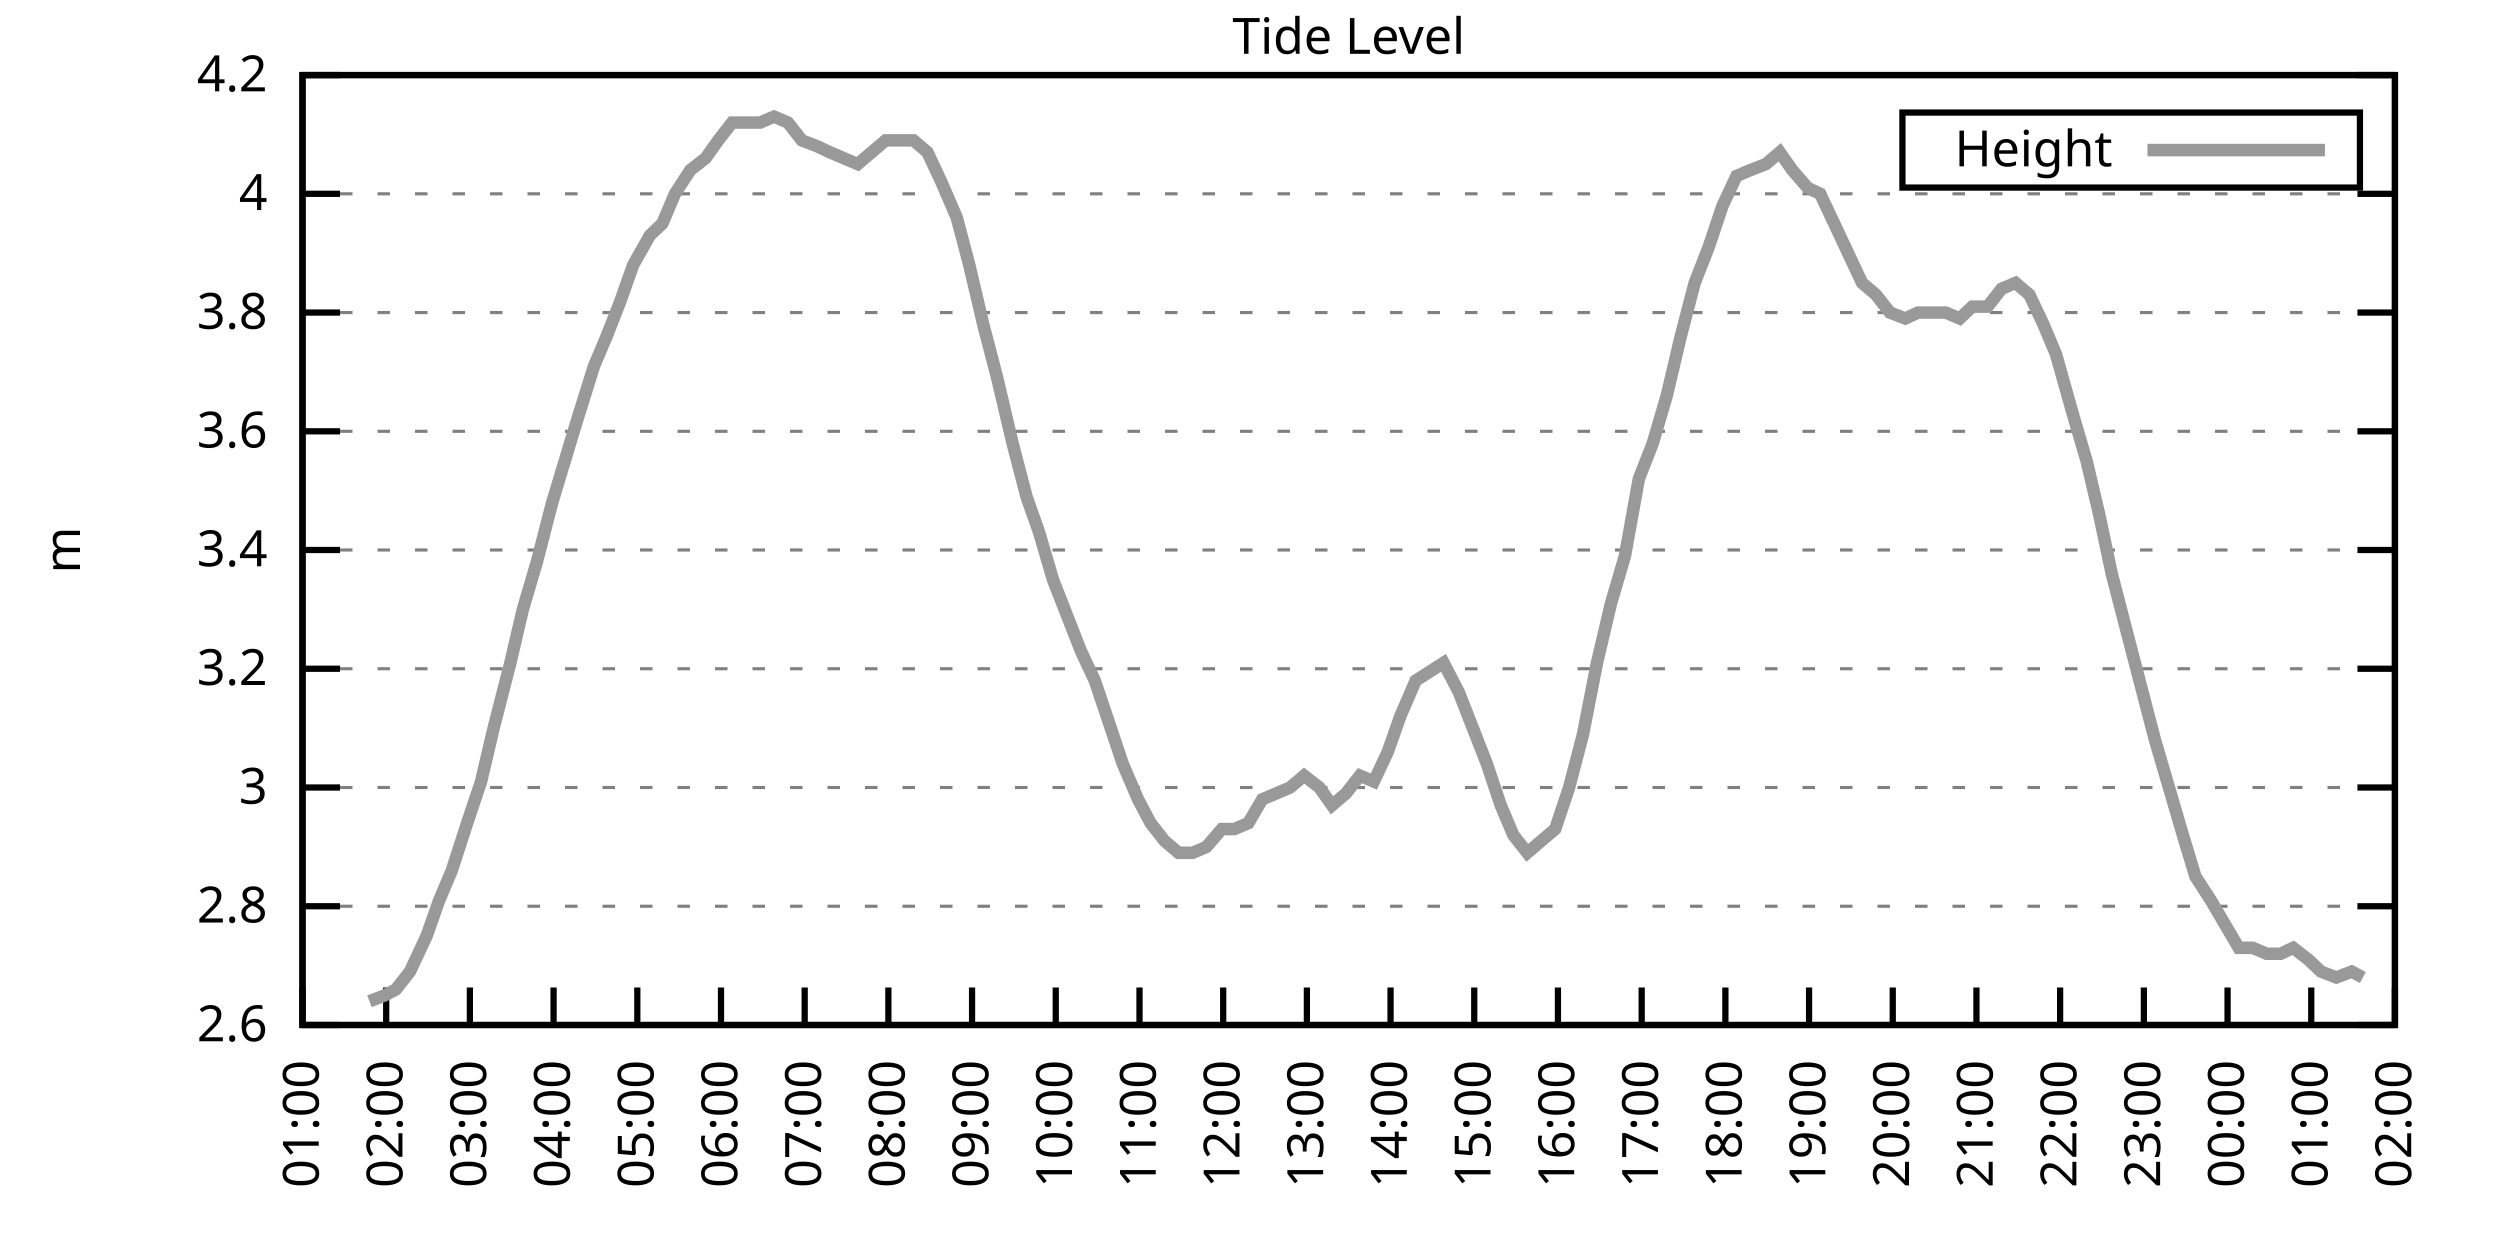
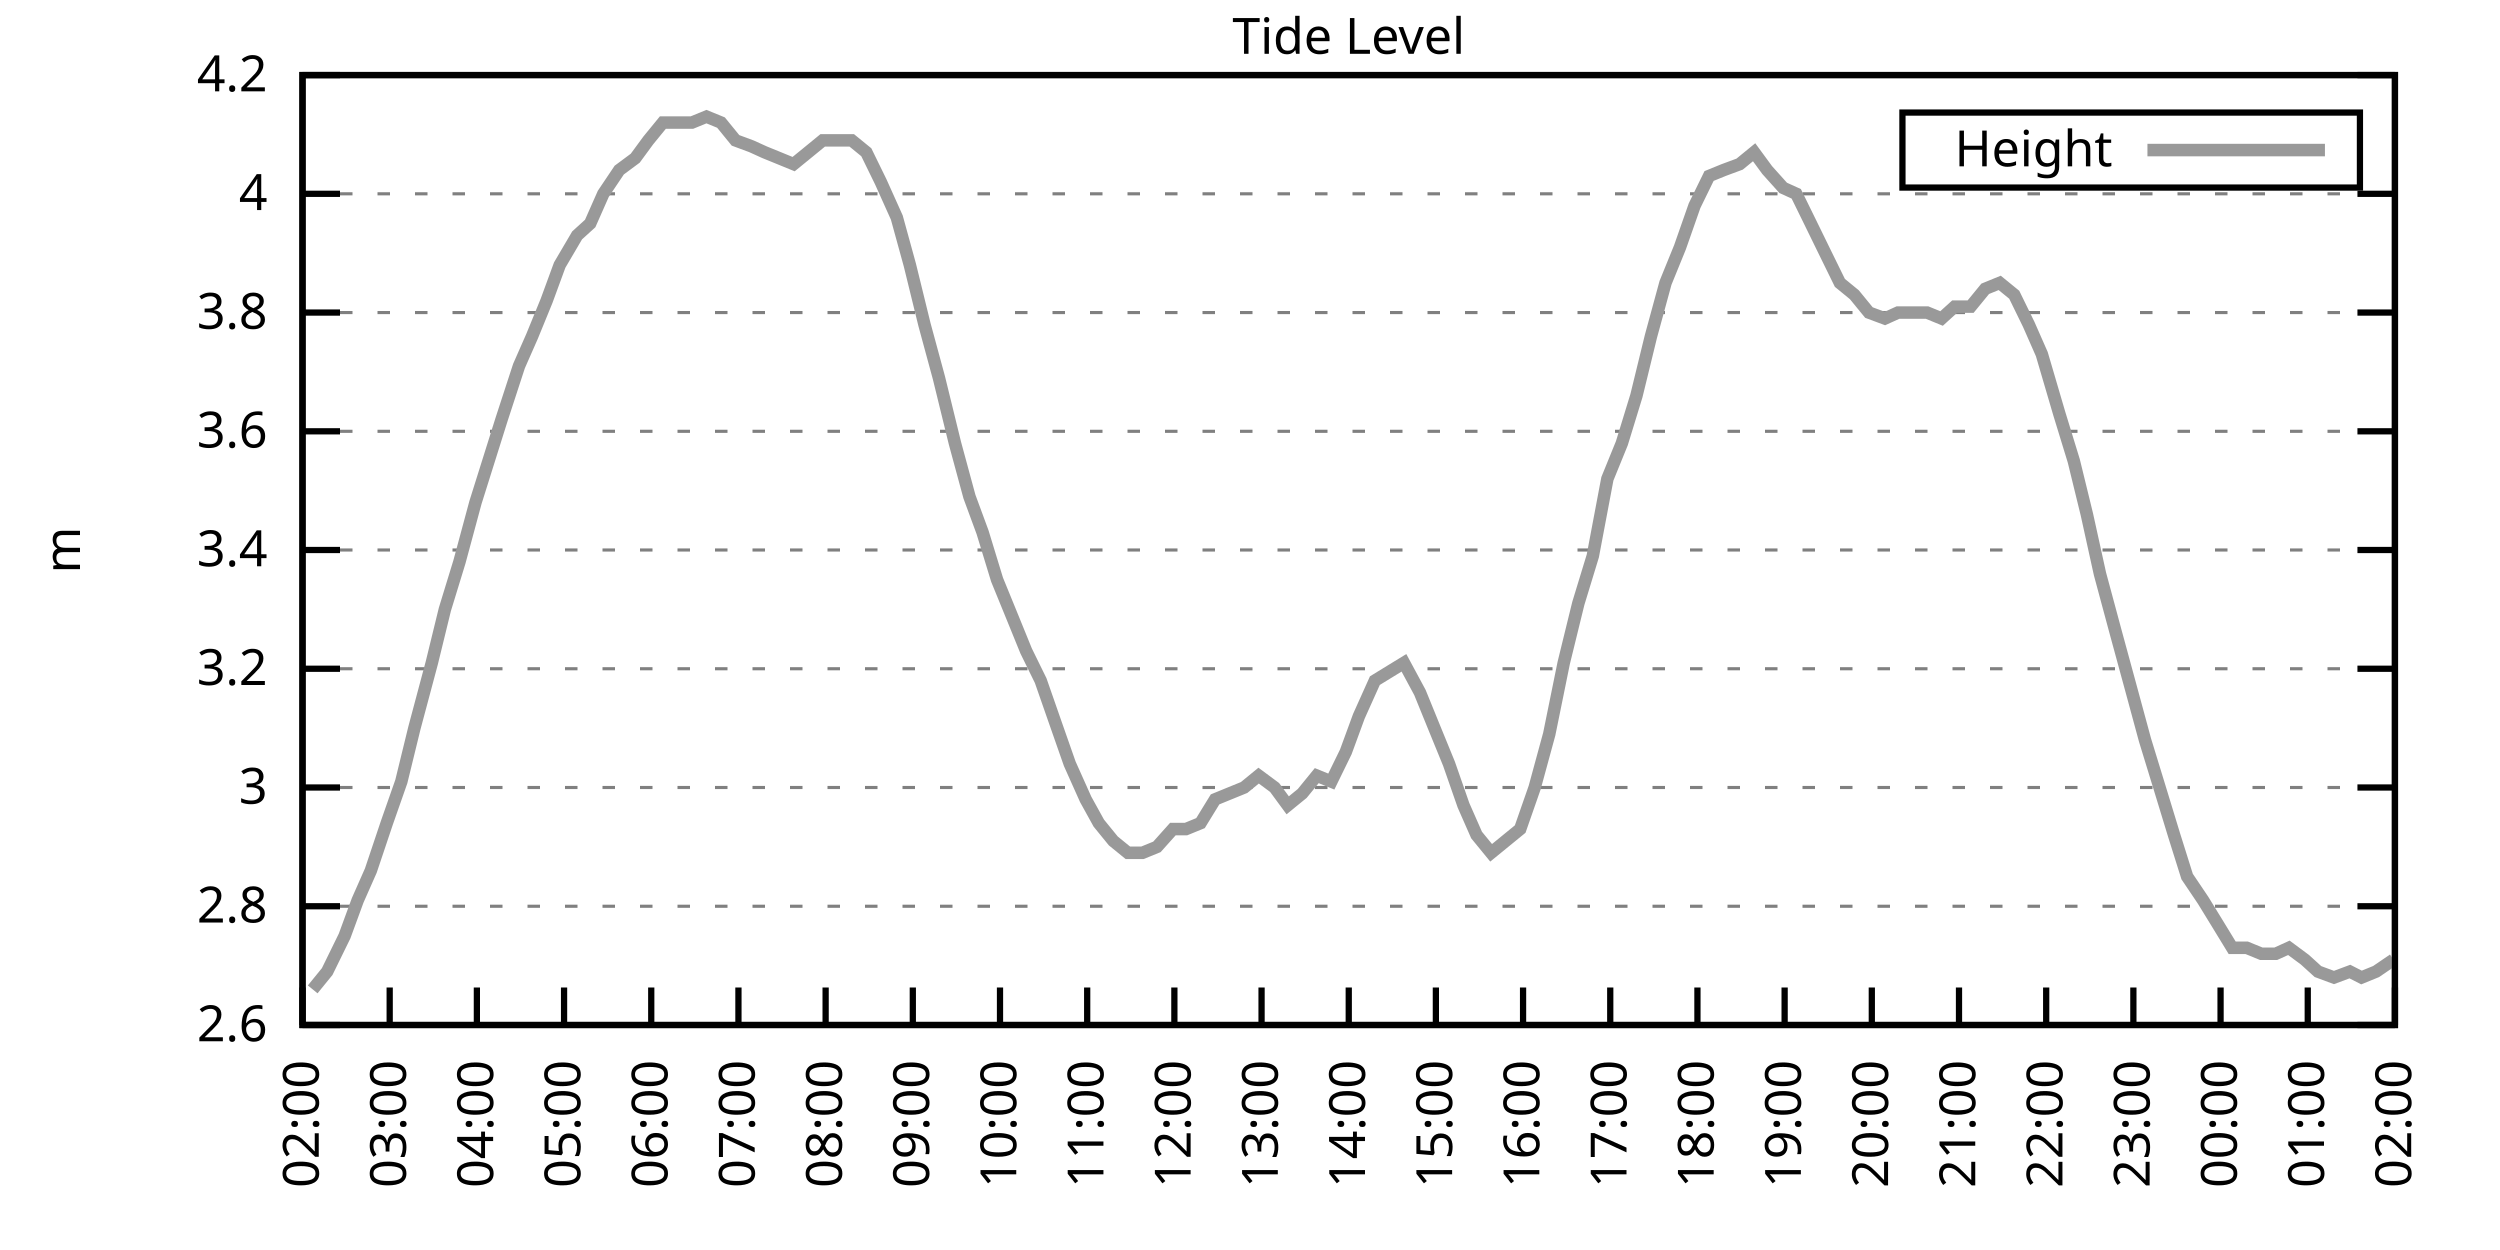
<svg xmlns="http://www.w3.org/2000/svg" xmlns:xlink="http://www.w3.org/1999/xlink" width="400" height="200" viewBox="0 0 400 200">
  <g id="gnuplot_canvas">
    <rect x="0" y="0" width="400" height="200" fill="none" />
    <defs>
      <circle id="gpDot" r="0.5" stroke-width="0.5" stroke="currentColor" />
      <path id="gpPt0" stroke-width="0.333" stroke="currentColor" d="M-1,0 h2 M0,-1 v2" />
      <path id="gpPt1" stroke-width="0.333" stroke="currentColor" d="M-1,-1 L1,1 M1,-1 L-1,1" />
      <path id="gpPt2" stroke-width="0.333" stroke="currentColor" d="M-1,0 L1,0 M0,-1 L0,1 M-1,-1 L1,1 M-1,1 L1,-1" />
      <rect id="gpPt3" stroke-width="0.333" stroke="currentColor" x="-1" y="-1" width="2" height="2" />
      <rect id="gpPt4" stroke-width="0.333" stroke="currentColor" fill="currentColor" x="-1" y="-1" width="2" height="2" />
      <circle id="gpPt5" stroke-width="0.333" stroke="currentColor" cx="0" cy="0" r="1" />
      <use xlink:href="#gpPt5" id="gpPt6" fill="currentColor" stroke="none" />
      <path id="gpPt7" stroke-width="0.333" stroke="currentColor" d="M0,-1.33 L-1.33,0.67 L1.33,0.67 z" />
      <use xlink:href="#gpPt7" id="gpPt8" fill="currentColor" stroke="none" />
      <use xlink:href="#gpPt7" id="gpPt9" stroke="currentColor" transform="rotate(180)" />
      <use xlink:href="#gpPt9" id="gpPt10" fill="currentColor" stroke="none" />
      <use xlink:href="#gpPt3" id="gpPt11" stroke="currentColor" transform="rotate(45)" />
      <use xlink:href="#gpPt11" id="gpPt12" fill="currentColor" stroke="none" />
      <path id="gpPt13" stroke-width="0.333" stroke="currentColor" d="M0,1.330 L1.265,0.411 L0.782,-1.067 L-0.782,-1.076 L-1.265,0.411 z" />
      <use xlink:href="#gpPt13" id="gpPt14" fill="currentColor" stroke="none" />
      <filter id="textbox" filterUnits="objectBoundingBox" x="0" y="0" height="1" width="1">
        <feFlood flood-color="white" flood-opacity="1" result="bgnd" />
        <feComposite in="SourceGraphic" in2="bgnd" operator="atop" />
      </filter>
      <filter id="greybox" filterUnits="objectBoundingBox" x="0" y="0" height="1" width="1">
        <feFlood flood-color="lightgrey" flood-opacity="1" result="grey" />
        <feComposite in="SourceGraphic" in2="grey" operator="atop" />
      </filter>
    </defs>
    <g fill="none" color="white" stroke="currentColor" stroke-width="1.00" stroke-linecap="butt" stroke-linejoin="miter">
</g>
    <g fill="none" color="black" stroke="currentColor" stroke-width="1.00" stroke-linecap="butt" stroke-linejoin="miter">
      <g stroke="none" shape-rendering="crispEdges">
        <polygon fill="rgb(255, 255, 255)" points="48.40,164.00 383.18,164.00 383.18,12.02 48.40,12.02 " />
      </g>
    </g>
    <g fill="none" color="black" stroke="currentColor" stroke-width="1.00" stroke-linecap="butt" stroke-linejoin="miter">
</g>
    <g fill="none" color="black" stroke="black" stroke-width="0.50" stroke-linecap="butt" stroke-linejoin="miter">
</g>
    <g fill="none" color="gray" stroke="currentColor" stroke-width="0.50" stroke-linecap="butt" stroke-linejoin="miter">
      <path stroke="gray" stroke-dasharray="2,4" class="gridline" d="M48.40,164.00 L383.19,164.00  " />
    </g>
    <g fill="none" color="gray" stroke="gray" stroke-width="1.00" stroke-linecap="butt" stroke-linejoin="miter">
</g>
    <g fill="none" color="black" stroke="currentColor" stroke-width="1.00" stroke-linecap="butt" stroke-linejoin="miter">
      <path stroke="black" d="M48.40,164.00 L54.40,164.00 M383.19,164.00 L377.19,164.00  " />
      <g transform="translate(42.80,166.60)" stroke="none" fill="black" font-family="Sans" font-size="8.00" text-anchor="end">
        <text>
          <tspan font-family="Sans"> 2.6</tspan>
        </text>
      </g>
    </g>
    <g fill="none" color="black" stroke="currentColor" stroke-width="1.00" stroke-linecap="butt" stroke-linejoin="miter">
</g>
    <g fill="none" color="black" stroke="black" stroke-width="0.50" stroke-linecap="butt" stroke-linejoin="miter">
</g>
    <g fill="none" color="gray" stroke="currentColor" stroke-width="0.50" stroke-linecap="butt" stroke-linejoin="miter">
      <path stroke="gray" stroke-dasharray="2,4" class="gridline" d="M48.40,145.00 L383.19,145.00  " />
    </g>
    <g fill="none" color="gray" stroke="gray" stroke-width="1.00" stroke-linecap="butt" stroke-linejoin="miter">
</g>
    <g fill="none" color="black" stroke="currentColor" stroke-width="1.00" stroke-linecap="butt" stroke-linejoin="miter">
      <path stroke="black" d="M48.40,145.00 L54.40,145.00 M383.19,145.00 L377.19,145.00  " />
      <g transform="translate(42.80,147.60)" stroke="none" fill="black" font-family="Sans" font-size="8.00" text-anchor="end">
        <text>
          <tspan font-family="Sans"> 2.8</tspan>
        </text>
      </g>
    </g>
    <g fill="none" color="black" stroke="currentColor" stroke-width="1.00" stroke-linecap="butt" stroke-linejoin="miter">
</g>
    <g fill="none" color="black" stroke="black" stroke-width="0.50" stroke-linecap="butt" stroke-linejoin="miter">
</g>
    <g fill="none" color="gray" stroke="currentColor" stroke-width="0.50" stroke-linecap="butt" stroke-linejoin="miter">
      <path stroke="gray" stroke-dasharray="2,4" class="gridline" d="M48.40,126.00 L383.19,126.00  " />
    </g>
    <g fill="none" color="gray" stroke="gray" stroke-width="1.00" stroke-linecap="butt" stroke-linejoin="miter">
</g>
    <g fill="none" color="black" stroke="currentColor" stroke-width="1.00" stroke-linecap="butt" stroke-linejoin="miter">
      <path stroke="black" d="M48.40,126.00 L54.40,126.00 M383.19,126.00 L377.19,126.00  " />
      <g transform="translate(42.80,128.60)" stroke="none" fill="black" font-family="Sans" font-size="8.00" text-anchor="end">
        <text>
          <tspan font-family="Sans"> 3</tspan>
        </text>
      </g>
    </g>
    <g fill="none" color="black" stroke="currentColor" stroke-width="1.00" stroke-linecap="butt" stroke-linejoin="miter">
</g>
    <g fill="none" color="black" stroke="black" stroke-width="0.50" stroke-linecap="butt" stroke-linejoin="miter">
</g>
    <g fill="none" color="gray" stroke="currentColor" stroke-width="0.50" stroke-linecap="butt" stroke-linejoin="miter">
      <path stroke="gray" stroke-dasharray="2,4" class="gridline" d="M48.40,107.00 L383.19,107.00  " />
    </g>
    <g fill="none" color="gray" stroke="gray" stroke-width="1.00" stroke-linecap="butt" stroke-linejoin="miter">
</g>
    <g fill="none" color="black" stroke="currentColor" stroke-width="1.00" stroke-linecap="butt" stroke-linejoin="miter">
      <path stroke="black" d="M48.40,107.00 L54.40,107.00 M383.19,107.00 L377.19,107.00  " />
      <g transform="translate(42.80,109.60)" stroke="none" fill="black" font-family="Sans" font-size="8.00" text-anchor="end">
        <text>
          <tspan font-family="Sans"> 3.2</tspan>
        </text>
      </g>
    </g>
    <g fill="none" color="black" stroke="currentColor" stroke-width="1.00" stroke-linecap="butt" stroke-linejoin="miter">
</g>
    <g fill="none" color="black" stroke="black" stroke-width="0.50" stroke-linecap="butt" stroke-linejoin="miter">
</g>
    <g fill="none" color="gray" stroke="currentColor" stroke-width="0.50" stroke-linecap="butt" stroke-linejoin="miter">
      <path stroke="gray" stroke-dasharray="2,4" class="gridline" d="M48.40,88.00 L383.19,88.00  " />
    </g>
    <g fill="none" color="gray" stroke="gray" stroke-width="1.00" stroke-linecap="butt" stroke-linejoin="miter">
</g>
    <g fill="none" color="black" stroke="currentColor" stroke-width="1.00" stroke-linecap="butt" stroke-linejoin="miter">
      <path stroke="black" d="M48.40,88.00 L54.40,88.00 M383.19,88.00 L377.19,88.00  " />
      <g transform="translate(42.80,90.60)" stroke="none" fill="black" font-family="Sans" font-size="8.00" text-anchor="end">
        <text>
          <tspan font-family="Sans"> 3.4</tspan>
        </text>
      </g>
    </g>
    <g fill="none" color="black" stroke="currentColor" stroke-width="1.00" stroke-linecap="butt" stroke-linejoin="miter">
</g>
    <g fill="none" color="black" stroke="black" stroke-width="0.50" stroke-linecap="butt" stroke-linejoin="miter">
</g>
    <g fill="none" color="gray" stroke="currentColor" stroke-width="0.50" stroke-linecap="butt" stroke-linejoin="miter">
      <path stroke="gray" stroke-dasharray="2,4" class="gridline" d="M48.40,69.01 L383.19,69.01  " />
    </g>
    <g fill="none" color="gray" stroke="gray" stroke-width="1.00" stroke-linecap="butt" stroke-linejoin="miter">
</g>
    <g fill="none" color="black" stroke="currentColor" stroke-width="1.00" stroke-linecap="butt" stroke-linejoin="miter">
      <path stroke="black" d="M48.40,69.01 L54.40,69.01 M383.19,69.01 L377.19,69.01  " />
      <g transform="translate(42.80,71.61)" stroke="none" fill="black" font-family="Sans" font-size="8.00" text-anchor="end">
        <text>
          <tspan font-family="Sans"> 3.6</tspan>
        </text>
      </g>
    </g>
    <g fill="none" color="black" stroke="currentColor" stroke-width="1.00" stroke-linecap="butt" stroke-linejoin="miter">
</g>
    <g fill="none" color="black" stroke="black" stroke-width="0.50" stroke-linecap="butt" stroke-linejoin="miter">
</g>
    <g fill="none" color="gray" stroke="currentColor" stroke-width="0.50" stroke-linecap="butt" stroke-linejoin="miter">
      <path stroke="gray" stroke-dasharray="2,4" class="gridline" d="M48.40,50.01 L383.19,50.01  " />
    </g>
    <g fill="none" color="gray" stroke="gray" stroke-width="1.00" stroke-linecap="butt" stroke-linejoin="miter">
</g>
    <g fill="none" color="black" stroke="currentColor" stroke-width="1.00" stroke-linecap="butt" stroke-linejoin="miter">
      <path stroke="black" d="M48.40,50.01 L54.40,50.01 M383.19,50.01 L377.19,50.01  " />
      <g transform="translate(42.80,52.61)" stroke="none" fill="black" font-family="Sans" font-size="8.00" text-anchor="end">
        <text>
          <tspan font-family="Sans"> 3.8</tspan>
        </text>
      </g>
    </g>
    <g fill="none" color="black" stroke="currentColor" stroke-width="1.00" stroke-linecap="butt" stroke-linejoin="miter">
</g>
    <g fill="none" color="black" stroke="black" stroke-width="0.50" stroke-linecap="butt" stroke-linejoin="miter">
</g>
    <g fill="none" color="gray" stroke="currentColor" stroke-width="0.50" stroke-linecap="butt" stroke-linejoin="miter">
      <path stroke="gray" stroke-dasharray="2,4" class="gridline" d="M48.40,31.01 L383.19,31.01  " />
    </g>
    <g fill="none" color="gray" stroke="gray" stroke-width="1.00" stroke-linecap="butt" stroke-linejoin="miter">
</g>
    <g fill="none" color="black" stroke="currentColor" stroke-width="1.00" stroke-linecap="butt" stroke-linejoin="miter">
      <path stroke="black" d="M48.40,31.01 L54.40,31.01 M383.19,31.01 L377.19,31.01  " />
      <g transform="translate(42.80,33.61)" stroke="none" fill="black" font-family="Sans" font-size="8.00" text-anchor="end">
        <text>
          <tspan font-family="Sans"> 4</tspan>
        </text>
      </g>
    </g>
    <g fill="none" color="black" stroke="currentColor" stroke-width="1.00" stroke-linecap="butt" stroke-linejoin="miter">
</g>
    <g fill="none" color="black" stroke="black" stroke-width="0.50" stroke-linecap="butt" stroke-linejoin="miter">
</g>
    <g fill="none" color="gray" stroke="currentColor" stroke-width="0.50" stroke-linecap="butt" stroke-linejoin="miter">
      <path stroke="gray" stroke-dasharray="2,4" class="gridline" d="M48.40,12.01 L383.19,12.01  " />
    </g>
    <g fill="none" color="gray" stroke="gray" stroke-width="1.00" stroke-linecap="butt" stroke-linejoin="miter">
</g>
    <g fill="none" color="black" stroke="currentColor" stroke-width="1.00" stroke-linecap="butt" stroke-linejoin="miter">
      <path stroke="black" d="M48.40,12.01 L54.40,12.01 M383.19,12.01 L377.19,12.01  " />
      <g transform="translate(42.80,14.61)" stroke="none" fill="black" font-family="Sans" font-size="8.00" text-anchor="end">
        <text>
          <tspan font-family="Sans"> 4.2</tspan>
        </text>
      </g>
    </g>
    <g fill="none" color="black" stroke="currentColor" stroke-width="1.00" stroke-linecap="butt" stroke-linejoin="miter">
      <path stroke="black" d="M48.40,164.00 L48.40,158.00  " />
      <g transform="translate(51.00,169.60) rotate(270.00)" stroke="none" fill="black" font-family="Sans" font-size="8.00" text-anchor="end">
        <text>
-           <tspan font-family="Sans">01:00</tspan>
-         </text>
-       </g>
-     </g>
-     <g fill="none" color="black" stroke="currentColor" stroke-width="1.00" stroke-linecap="butt" stroke-linejoin="miter">
-       <path stroke="black" d="M61.79,164.00 L61.79,158.00  " />
-       <g transform="translate(64.39,169.60) rotate(270.00)" stroke="none" fill="black" font-family="Sans" font-size="8.00" text-anchor="end">
-         <text>
          <tspan font-family="Sans">02:00</tspan>
        </text>
      </g>
    </g>
    <g fill="none" color="black" stroke="currentColor" stroke-width="1.00" stroke-linecap="butt" stroke-linejoin="miter">
-       <path stroke="black" d="M75.18,164.00 L75.18,158.00  " />
-       <g transform="translate(77.78,169.60) rotate(270.00)" stroke="none" fill="black" font-family="Sans" font-size="8.00" text-anchor="end">
+       <path stroke="black" d="M62.35,164.00 L62.35,158.00  " />
+       <g transform="translate(64.95,169.60) rotate(270.00)" stroke="none" fill="black" font-family="Sans" font-size="8.00" text-anchor="end">
        <text>
          <tspan font-family="Sans">03:00</tspan>
        </text>
      </g>
    </g>
    <g fill="none" color="black" stroke="currentColor" stroke-width="1.00" stroke-linecap="butt" stroke-linejoin="miter">
-       <path stroke="black" d="M88.57,164.00 L88.57,158.00  " />
-       <g transform="translate(91.17,169.60) rotate(270.00)" stroke="none" fill="black" font-family="Sans" font-size="8.00" text-anchor="end">
+       <path stroke="black" d="M76.30,164.00 L76.30,158.00  " />
+       <g transform="translate(78.90,169.60) rotate(270.00)" stroke="none" fill="black" font-family="Sans" font-size="8.00" text-anchor="end">
        <text>
          <tspan font-family="Sans">04:00</tspan>
        </text>
      </g>
    </g>
    <g fill="none" color="black" stroke="currentColor" stroke-width="1.00" stroke-linecap="butt" stroke-linejoin="miter">
-       <path stroke="black" d="M101.97,164.00 L101.97,158.00  " />
-       <g transform="translate(104.57,169.60) rotate(270.00)" stroke="none" fill="black" font-family="Sans" font-size="8.00" text-anchor="end">
+       <path stroke="black" d="M90.25,164.00 L90.25,158.00  " />
+       <g transform="translate(92.85,169.60) rotate(270.00)" stroke="none" fill="black" font-family="Sans" font-size="8.00" text-anchor="end">
        <text>
          <tspan font-family="Sans">05:00</tspan>
        </text>
      </g>
    </g>
    <g fill="none" color="black" stroke="currentColor" stroke-width="1.00" stroke-linecap="butt" stroke-linejoin="miter">
-       <path stroke="black" d="M115.36,164.00 L115.36,158.00  " />
-       <g transform="translate(117.96,169.60) rotate(270.00)" stroke="none" fill="black" font-family="Sans" font-size="8.00" text-anchor="end">
+       <path stroke="black" d="M104.20,164.00 L104.20,158.00  " />
+       <g transform="translate(106.80,169.60) rotate(270.00)" stroke="none" fill="black" font-family="Sans" font-size="8.00" text-anchor="end">
        <text>
          <tspan font-family="Sans">06:00</tspan>
        </text>
      </g>
    </g>
    <g fill="none" color="black" stroke="currentColor" stroke-width="1.00" stroke-linecap="butt" stroke-linejoin="miter">
-       <path stroke="black" d="M128.75,164.00 L128.75,158.00  " />
-       <g transform="translate(131.35,169.60) rotate(270.00)" stroke="none" fill="black" font-family="Sans" font-size="8.00" text-anchor="end">
+       <path stroke="black" d="M118.15,164.00 L118.15,158.00  " />
+       <g transform="translate(120.75,169.60) rotate(270.00)" stroke="none" fill="black" font-family="Sans" font-size="8.00" text-anchor="end">
        <text>
          <tspan font-family="Sans">07:00</tspan>
        </text>
      </g>
    </g>
    <g fill="none" color="black" stroke="currentColor" stroke-width="1.00" stroke-linecap="butt" stroke-linejoin="miter">
-       <path stroke="black" d="M142.14,164.00 L142.14,158.00  " />
-       <g transform="translate(144.74,169.60) rotate(270.00)" stroke="none" fill="black" font-family="Sans" font-size="8.00" text-anchor="end">
+       <path stroke="black" d="M132.10,164.00 L132.10,158.00  " />
+       <g transform="translate(134.70,169.60) rotate(270.00)" stroke="none" fill="black" font-family="Sans" font-size="8.00" text-anchor="end">
        <text>
          <tspan font-family="Sans">08:00</tspan>
        </text>
      </g>
    </g>
    <g fill="none" color="black" stroke="currentColor" stroke-width="1.00" stroke-linecap="butt" stroke-linejoin="miter">
-       <path stroke="black" d="M155.53,164.00 L155.53,158.00  " />
-       <g transform="translate(158.13,169.60) rotate(270.00)" stroke="none" fill="black" font-family="Sans" font-size="8.00" text-anchor="end">
+       <path stroke="black" d="M146.05,164.00 L146.05,158.00  " />
+       <g transform="translate(148.65,169.60) rotate(270.00)" stroke="none" fill="black" font-family="Sans" font-size="8.00" text-anchor="end">
        <text>
          <tspan font-family="Sans">09:00</tspan>
        </text>
      </g>
    </g>
    <g fill="none" color="black" stroke="currentColor" stroke-width="1.00" stroke-linecap="butt" stroke-linejoin="miter">
-       <path stroke="black" d="M168.92,164.00 L168.92,158.00  " />
-       <g transform="translate(171.52,169.60) rotate(270.00)" stroke="none" fill="black" font-family="Sans" font-size="8.00" text-anchor="end">
+       <path stroke="black" d="M160.00,164.00 L160.00,158.00  " />
+       <g transform="translate(162.60,169.60) rotate(270.00)" stroke="none" fill="black" font-family="Sans" font-size="8.00" text-anchor="end">
        <text>
          <tspan font-family="Sans">10:00</tspan>
        </text>
      </g>
    </g>
    <g fill="none" color="black" stroke="currentColor" stroke-width="1.00" stroke-linecap="butt" stroke-linejoin="miter">
-       <path stroke="black" d="M182.32,164.00 L182.32,158.00  " />
-       <g transform="translate(184.92,169.60) rotate(270.00)" stroke="none" fill="black" font-family="Sans" font-size="8.00" text-anchor="end">
+       <path stroke="black" d="M173.95,164.00 L173.95,158.00  " />
+       <g transform="translate(176.55,169.60) rotate(270.00)" stroke="none" fill="black" font-family="Sans" font-size="8.00" text-anchor="end">
        <text>
          <tspan font-family="Sans">11:00</tspan>
        </text>
      </g>
    </g>
    <g fill="none" color="black" stroke="currentColor" stroke-width="1.00" stroke-linecap="butt" stroke-linejoin="miter">
-       <path stroke="black" d="M195.71,164.00 L195.71,158.00  " />
-       <g transform="translate(198.31,169.60) rotate(270.00)" stroke="none" fill="black" font-family="Sans" font-size="8.00" text-anchor="end">
+       <path stroke="black" d="M187.90,164.00 L187.90,158.00  " />
+       <g transform="translate(190.50,169.60) rotate(270.00)" stroke="none" fill="black" font-family="Sans" font-size="8.00" text-anchor="end">
        <text>
          <tspan font-family="Sans">12:00</tspan>
        </text>
      </g>
    </g>
    <g fill="none" color="black" stroke="currentColor" stroke-width="1.00" stroke-linecap="butt" stroke-linejoin="miter">
-       <path stroke="black" d="M209.10,164.00 L209.10,158.00  " />
-       <g transform="translate(211.70,169.60) rotate(270.00)" stroke="none" fill="black" font-family="Sans" font-size="8.00" text-anchor="end">
+       <path stroke="black" d="M201.85,164.00 L201.85,158.00  " />
+       <g transform="translate(204.45,169.60) rotate(270.00)" stroke="none" fill="black" font-family="Sans" font-size="8.00" text-anchor="end">
        <text>
          <tspan font-family="Sans">13:00</tspan>
        </text>
      </g>
    </g>
    <g fill="none" color="black" stroke="currentColor" stroke-width="1.00" stroke-linecap="butt" stroke-linejoin="miter">
-       <path stroke="black" d="M222.49,164.00 L222.49,158.00  " />
-       <g transform="translate(225.09,169.60) rotate(270.00)" stroke="none" fill="black" font-family="Sans" font-size="8.00" text-anchor="end">
+       <path stroke="black" d="M215.80,164.00 L215.80,158.00  " />
+       <g transform="translate(218.40,169.60) rotate(270.00)" stroke="none" fill="black" font-family="Sans" font-size="8.00" text-anchor="end">
        <text>
          <tspan font-family="Sans">14:00</tspan>
        </text>
      </g>
    </g>
    <g fill="none" color="black" stroke="currentColor" stroke-width="1.00" stroke-linecap="butt" stroke-linejoin="miter">
-       <path stroke="black" d="M235.88,164.00 L235.88,158.00  " />
-       <g transform="translate(238.48,169.60) rotate(270.00)" stroke="none" fill="black" font-family="Sans" font-size="8.00" text-anchor="end">
+       <path stroke="black" d="M229.74,164.00 L229.74,158.00  " />
+       <g transform="translate(232.34,169.60) rotate(270.00)" stroke="none" fill="black" font-family="Sans" font-size="8.00" text-anchor="end">
        <text>
          <tspan font-family="Sans">15:00</tspan>
        </text>
      </g>
    </g>
    <g fill="none" color="black" stroke="currentColor" stroke-width="1.00" stroke-linecap="butt" stroke-linejoin="miter">
-       <path stroke="black" d="M249.27,164.00 L249.27,158.00  " />
-       <g transform="translate(251.87,169.60) rotate(270.00)" stroke="none" fill="black" font-family="Sans" font-size="8.00" text-anchor="end">
+       <path stroke="black" d="M243.69,164.00 L243.69,158.00  " />
+       <g transform="translate(246.29,169.60) rotate(270.00)" stroke="none" fill="black" font-family="Sans" font-size="8.00" text-anchor="end">
        <text>
          <tspan font-family="Sans">16:00</tspan>
        </text>
      </g>
    </g>
    <g fill="none" color="black" stroke="currentColor" stroke-width="1.00" stroke-linecap="butt" stroke-linejoin="miter">
-       <path stroke="black" d="M262.67,164.00 L262.67,158.00  " />
-       <g transform="translate(265.27,169.60) rotate(270.00)" stroke="none" fill="black" font-family="Sans" font-size="8.00" text-anchor="end">
+       <path stroke="black" d="M257.64,164.00 L257.64,158.00  " />
+       <g transform="translate(260.24,169.60) rotate(270.00)" stroke="none" fill="black" font-family="Sans" font-size="8.00" text-anchor="end">
        <text>
          <tspan font-family="Sans">17:00</tspan>
        </text>
      </g>
    </g>
    <g fill="none" color="black" stroke="currentColor" stroke-width="1.00" stroke-linecap="butt" stroke-linejoin="miter">
-       <path stroke="black" d="M276.06,164.00 L276.06,158.00  " />
-       <g transform="translate(278.66,169.60) rotate(270.00)" stroke="none" fill="black" font-family="Sans" font-size="8.00" text-anchor="end">
+       <path stroke="black" d="M271.59,164.00 L271.59,158.00  " />
+       <g transform="translate(274.19,169.60) rotate(270.00)" stroke="none" fill="black" font-family="Sans" font-size="8.00" text-anchor="end">
        <text>
          <tspan font-family="Sans">18:00</tspan>
        </text>
      </g>
    </g>
    <g fill="none" color="black" stroke="currentColor" stroke-width="1.00" stroke-linecap="butt" stroke-linejoin="miter">
-       <path stroke="black" d="M289.45,164.00 L289.45,158.00  " />
-       <g transform="translate(292.05,169.60) rotate(270.00)" stroke="none" fill="black" font-family="Sans" font-size="8.00" text-anchor="end">
+       <path stroke="black" d="M285.54,164.00 L285.54,158.00  " />
+       <g transform="translate(288.14,169.60) rotate(270.00)" stroke="none" fill="black" font-family="Sans" font-size="8.00" text-anchor="end">
        <text>
          <tspan font-family="Sans">19:00</tspan>
        </text>
      </g>
    </g>
    <g fill="none" color="black" stroke="currentColor" stroke-width="1.00" stroke-linecap="butt" stroke-linejoin="miter">
-       <path stroke="black" d="M302.84,164.00 L302.84,158.00  " />
-       <g transform="translate(305.44,169.60) rotate(270.00)" stroke="none" fill="black" font-family="Sans" font-size="8.00" text-anchor="end">
+       <path stroke="black" d="M299.49,164.00 L299.49,158.00  " />
+       <g transform="translate(302.09,169.60) rotate(270.00)" stroke="none" fill="black" font-family="Sans" font-size="8.00" text-anchor="end">
        <text>
          <tspan font-family="Sans">20:00</tspan>
        </text>
      </g>
    </g>
    <g fill="none" color="black" stroke="currentColor" stroke-width="1.00" stroke-linecap="butt" stroke-linejoin="miter">
-       <path stroke="black" d="M316.23,164.00 L316.23,158.00  " />
-       <g transform="translate(318.83,169.60) rotate(270.00)" stroke="none" fill="black" font-family="Sans" font-size="8.00" text-anchor="end">
+       <path stroke="black" d="M313.44,164.00 L313.44,158.00  " />
+       <g transform="translate(316.04,169.60) rotate(270.00)" stroke="none" fill="black" font-family="Sans" font-size="8.00" text-anchor="end">
        <text>
          <tspan font-family="Sans">21:00</tspan>
        </text>
      </g>
    </g>
    <g fill="none" color="black" stroke="currentColor" stroke-width="1.00" stroke-linecap="butt" stroke-linejoin="miter">
-       <path stroke="black" d="M329.62,164.00 L329.62,158.00  " />
-       <g transform="translate(332.22,169.60) rotate(270.00)" stroke="none" fill="black" font-family="Sans" font-size="8.00" text-anchor="end">
+       <path stroke="black" d="M327.39,164.00 L327.39,158.00  " />
+       <g transform="translate(329.99,169.60) rotate(270.00)" stroke="none" fill="black" font-family="Sans" font-size="8.00" text-anchor="end">
        <text>
          <tspan font-family="Sans">22:00</tspan>
        </text>
      </g>
    </g>
    <g fill="none" color="black" stroke="currentColor" stroke-width="1.00" stroke-linecap="butt" stroke-linejoin="miter">
-       <path stroke="black" d="M343.02,164.00 L343.02,158.00  " />
-       <g transform="translate(345.62,169.60) rotate(270.00)" stroke="none" fill="black" font-family="Sans" font-size="8.00" text-anchor="end">
+       <path stroke="black" d="M341.34,164.00 L341.34,158.00  " />
+       <g transform="translate(343.94,169.60) rotate(270.00)" stroke="none" fill="black" font-family="Sans" font-size="8.00" text-anchor="end">
        <text>
          <tspan font-family="Sans">23:00</tspan>
        </text>
      </g>
    </g>
    <g fill="none" color="black" stroke="currentColor" stroke-width="1.00" stroke-linecap="butt" stroke-linejoin="miter">
-       <path stroke="black" d="M356.41,164.00 L356.41,158.00  " />
-       <g transform="translate(359.01,169.60) rotate(270.00)" stroke="none" fill="black" font-family="Sans" font-size="8.00" text-anchor="end">
+       <path stroke="black" d="M355.29,164.00 L355.29,158.00  " />
+       <g transform="translate(357.89,169.60) rotate(270.00)" stroke="none" fill="black" font-family="Sans" font-size="8.00" text-anchor="end">
        <text>
          <tspan font-family="Sans">00:00</tspan>
        </text>
      </g>
    </g>
    <g fill="none" color="black" stroke="currentColor" stroke-width="1.00" stroke-linecap="butt" stroke-linejoin="miter">
-       <path stroke="black" d="M369.80,164.00 L369.80,158.00  " />
-       <g transform="translate(372.40,169.60) rotate(270.00)" stroke="none" fill="black" font-family="Sans" font-size="8.00" text-anchor="end">
+       <path stroke="black" d="M369.24,164.00 L369.24,158.00  " />
+       <g transform="translate(371.84,169.60) rotate(270.00)" stroke="none" fill="black" font-family="Sans" font-size="8.00" text-anchor="end">
        <text>
          <tspan font-family="Sans">01:00</tspan>
        </text>
      </g>
    </g>
    <g fill="none" color="black" stroke="currentColor" stroke-width="1.00" stroke-linecap="butt" stroke-linejoin="miter">
      <path stroke="black" d="M383.19,164.00 L383.19,158.00  " />
      <g transform="translate(385.79,169.60) rotate(270.00)" stroke="none" fill="black" font-family="Sans" font-size="8.00" text-anchor="end">
        <text>
          <tspan font-family="Sans">02:00</tspan>
        </text>
      </g>
    </g>
    <g fill="none" color="black" stroke="currentColor" stroke-width="1.00" stroke-linecap="butt" stroke-linejoin="miter">
</g>
    <g fill="none" color="black" stroke="currentColor" stroke-width="1.00" stroke-linecap="butt" stroke-linejoin="miter">
      <path stroke="black" d="M48.40,12.01 L48.40,164.00 L383.19,164.00 L383.19,12.01 L48.40,12.01 Z  " />
    </g>
    <g fill="none" color="black" stroke="currentColor" stroke-width="1.00" stroke-linecap="butt" stroke-linejoin="miter">
</g>
    <g fill="none" color="black" stroke="currentColor" stroke-width="1.00" stroke-linecap="butt" stroke-linejoin="miter">
      <path stroke="black" d="M304.39,30.01 L304.39,18.01 L377.59,18.01 L377.59,30.01 L304.39,30.01 Z  " />
    </g>
    <g id="Tide_level_plot_1">
      <g fill="none" color="white" stroke="black" stroke-width="2.00" stroke-linecap="butt" stroke-linejoin="miter">
</g>
      <g fill="none" color="black" stroke="currentColor" stroke-width="2.00" stroke-linecap="butt" stroke-linejoin="miter">
        <g transform="translate(337.99,26.61)" stroke="none" fill="black" font-family="Sans" font-size="8.00" text-anchor="end">
          <text>
            <tspan font-family="Sans">Height</tspan>
          </text>
        </g>
      </g>
      <g fill="none" color="black" stroke="currentColor" stroke-width="2.00" stroke-linecap="butt" stroke-linejoin="miter">
-         <path stroke="rgb(153, 153, 153)" d="M343.59,24.01 L371.99,24.01 M59.11,160.20 L61.57,159.25 L63.35,158.30 L65.59,155.45 L68.26,149.75 L70.27,144.05   L72.28,139.30 L74.74,131.70 L76.97,125.05 L78.98,116.50 L81.66,106.05 L83.66,97.50 L85.90,89.90 L88.35,80.41   L90.36,73.76 L92.37,67.11 L95.05,58.56 L97.06,53.81 L99.29,48.11 L101.30,42.41 L103.98,37.66 L105.98,35.76   L107.99,31.01 L110.45,27.21 L112.90,25.31 L114.91,22.46 L117.14,19.61 L119.38,19.61 L121.61,19.61 L123.84,18.66   L126.07,19.61 L128.30,22.46 L130.76,23.41 L132.77,24.36 L135.00,25.31 L137.23,26.26 L139.46,24.36 L141.69,22.46   L144.15,22.46 L146.16,22.46 L148.39,24.36 L150.62,29.11 L153.08,34.81 L155.09,42.41 L157.32,51.91 L159.55,60.46   L162.01,70.91 L164.24,79.46 L166.25,85.16 L168.48,92.75 L170.71,98.45 L172.94,104.15 L175.17,108.90 L177.41,115.55   L179.64,122.20 L182.09,127.90 L184.10,131.70 L186.33,134.55 L188.57,136.45 L190.80,136.45 L193.03,135.50 L195.48,132.65   L197.49,132.65 L199.73,131.70 L201.96,127.90 L204.19,126.95 L206.42,126.00 L208.65,124.10 L211.11,126.00 L213.12,128.85   L215.35,126.95 L217.58,124.10 L219.81,125.05 L222.04,120.30 L224.05,114.60 L226.51,108.90 L230.97,106.05 L233.43,110.80   L235.66,116.50 L237.89,122.20 L240.12,128.85 L242.13,133.60 L244.36,136.45 L248.83,132.65 L251.06,126.00 L253.29,117.45   L255.52,106.05 L257.76,96.55 L259.99,88.95 L262.22,76.61 L264.45,70.91 L266.68,63.31 L268.92,53.81 L271.15,45.26   L273.38,39.56 L275.61,32.91 L277.84,28.16 L280.07,27.21 L282.53,26.26 L284.76,24.36 L286.77,27.21 L289.23,30.06   L291.23,31.01 L293.47,35.76 L295.70,40.51 L297.93,45.26 L300.16,47.16 L302.39,50.01 L304.85,50.96 L306.86,50.01   L309.09,50.01 L311.32,50.01 L313.55,50.96 L315.56,49.06 L318.02,49.06 L320.25,46.21 L322.48,45.26 L324.71,47.16   L326.95,51.91 L328.95,56.66 L331.63,66.16 L333.86,73.76 L335.87,82.31 L337.88,91.80 L340.34,101.30 L342.57,109.85   L344.80,118.40 L347.03,126.00 L349.26,133.60 L351.27,140.25 L353.73,144.05 L355.96,147.85 L358.19,151.65 L360.42,151.65   L362.66,152.60 L364.89,152.60 L366.90,151.65 L369.35,153.55 L371.36,155.45 L373.82,156.40 L376.27,155.45 L378.06,156.40    " />
+         <path stroke="rgb(153, 153, 153)" d="M343.59,24.01 L371.99,24.01 M50.03,158.30 L52.35,155.45 L55.14,149.75 L57.23,144.05 L59.33,139.30 L61.88,131.70   L64.21,125.05 L66.30,116.50 L69.09,106.05 L71.18,97.50 L73.51,89.90 L76.07,80.41 L78.16,73.76 L80.25,67.11   L83.04,58.56 L85.13,53.81 L87.46,48.11 L89.55,42.41 L92.34,37.66 L94.43,35.76 L96.53,31.01 L99.08,27.21   L101.64,25.31 L103.73,22.46 L106.06,19.61 L108.38,19.61 L110.71,19.61 L113.03,18.66 L115.36,19.61 L117.68,22.46   L120.24,23.41 L122.33,24.36 L124.66,25.31 L126.98,26.26 L129.31,24.36 L131.63,22.46 L134.19,22.46 L136.28,22.46   L138.61,24.36 L140.93,29.11 L143.49,34.81 L145.58,42.41 L147.91,51.91 L150.23,60.46 L152.79,70.91 L155.11,79.46   L157.21,85.16 L159.53,92.75 L161.86,98.45 L164.18,104.15 L166.51,108.90 L168.83,115.55 L171.16,122.20 L173.71,127.90   L175.81,131.70 L178.13,134.55 L180.46,136.45 L182.78,136.45 L185.11,135.50 L187.66,132.65 L189.76,132.65 L192.08,131.70   L194.41,127.90 L196.73,126.95 L199.06,126.00 L201.38,124.10 L203.94,126.00 L206.03,128.85 L208.36,126.95 L210.68,124.10   L213.01,125.05 L215.33,120.30 L217.42,114.60 L219.98,108.90 L224.63,106.05 L227.19,110.80 L229.51,116.50 L231.84,122.20   L234.16,128.85 L236.25,133.60 L238.58,136.45 L243.23,132.65 L245.55,126.00 L247.88,117.45 L250.20,106.05 L252.53,96.55   L254.85,88.95 L257.18,76.61 L259.50,70.91 L261.83,63.31 L264.15,53.81 L266.48,45.26 L268.80,39.56 L271.13,32.91   L273.45,28.16 L275.78,27.21 L278.34,26.26 L280.66,24.36 L282.75,27.21 L285.31,30.06 L287.40,31.01 L289.73,35.76   L292.05,40.51 L294.38,45.26 L296.70,47.16 L299.03,50.01 L301.58,50.96 L303.68,50.01 L306.00,50.01 L308.33,50.01   L310.65,50.96 L312.74,49.06 L315.30,49.06 L317.63,46.21 L319.95,45.26 L322.28,47.16 L324.60,51.91 L326.69,56.66   L329.48,66.16 L331.81,73.76 L333.90,82.31 L335.99,91.80 L338.55,101.30 L340.88,109.85 L343.20,118.40 L345.53,126.00   L347.85,133.60 L349.94,140.25 L352.50,144.05 L354.83,147.85 L357.15,151.65 L359.48,151.65 L361.80,152.60 L364.13,152.60   L366.22,151.65 L368.78,153.55 L370.87,155.45 L373.43,156.40 L375.98,155.45 L377.84,156.40 L380.17,155.45 L382.96,153.55    " />
      </g>
    </g>
    <g fill="none" color="black" stroke="currentColor" stroke-width="2.00" stroke-linecap="butt" stroke-linejoin="miter">
</g>
    <g fill="none" color="black" stroke="black" stroke-width="1.00" stroke-linecap="butt" stroke-linejoin="miter">
</g>
    <g fill="none" color="black" stroke="currentColor" stroke-width="1.00" stroke-linecap="butt" stroke-linejoin="miter">
      <path stroke="black" d="M48.40,12.01 L48.40,164.00 L383.19,164.00 L383.19,12.01 L48.40,12.01 Z  " />
      <g transform="translate(12.80,88.01) rotate(270.00)" stroke="none" fill="black" font-family="Sans" font-size="8.00" text-anchor="middle">
        <text>
          <tspan font-family="Sans">m</tspan>
        </text>
      </g>
    </g>
    <g fill="none" color="black" stroke="currentColor" stroke-width="1.00" stroke-linecap="butt" stroke-linejoin="miter">
</g>
    <g fill="none" color="black" stroke="currentColor" stroke-width="1.00" stroke-linecap="butt" stroke-linejoin="miter">
      <g transform="translate(215.79,8.61)" stroke="none" fill="black" font-family="Sans" font-size="8.00" text-anchor="middle">
        <text>
          <tspan font-family="Sans">Tide Level</tspan>
        </text>
      </g>
    </g>
    <g fill="none" color="black" stroke="currentColor" stroke-width="1.00" stroke-linecap="butt" stroke-linejoin="miter">
</g>
  </g>
</svg>
